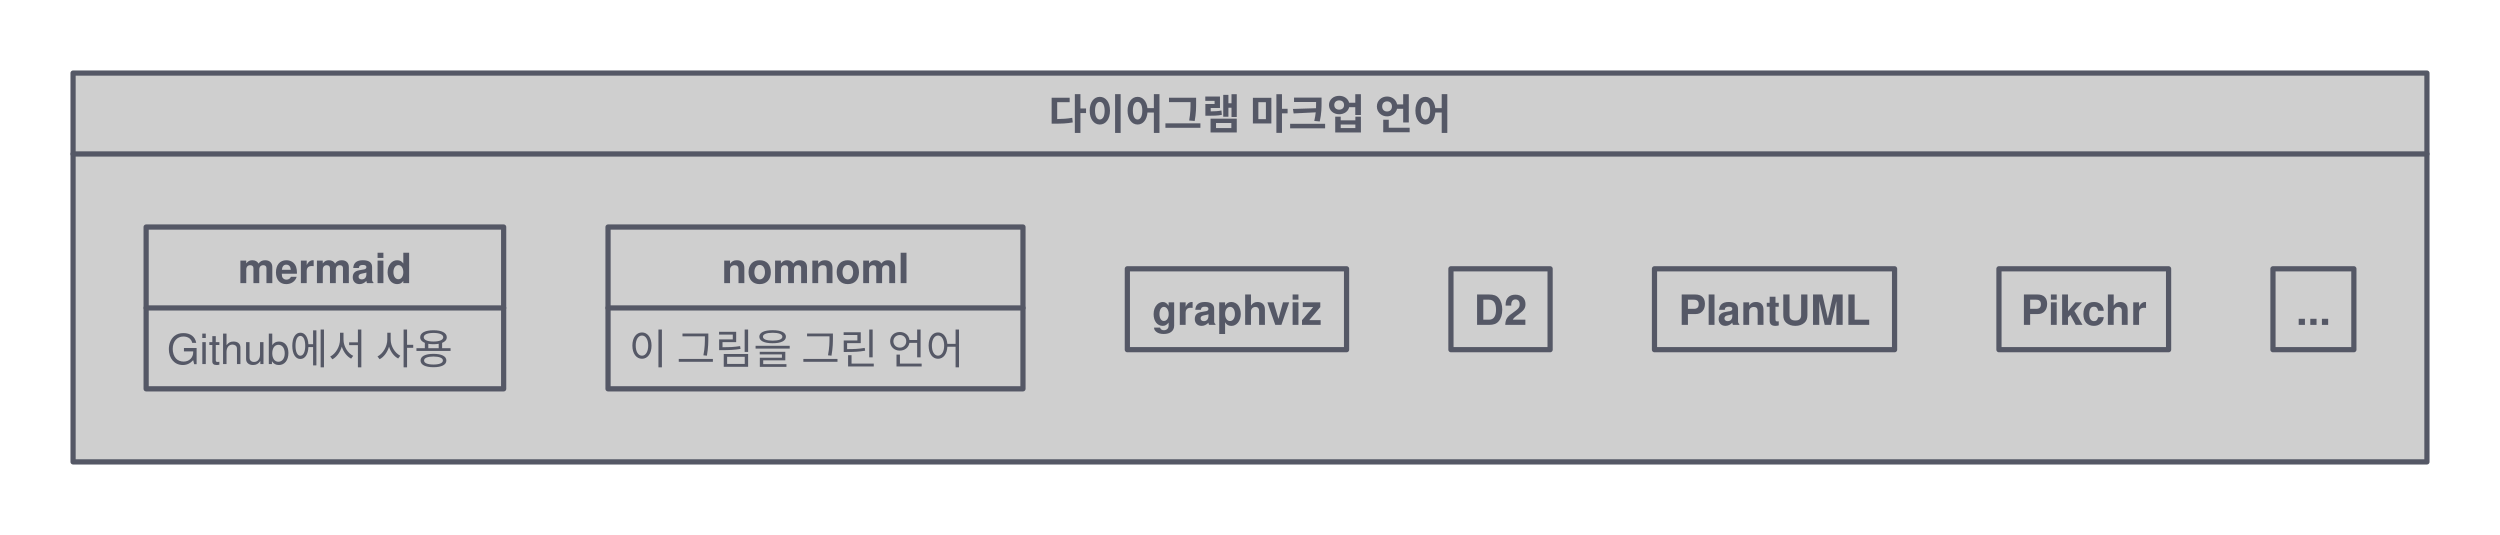
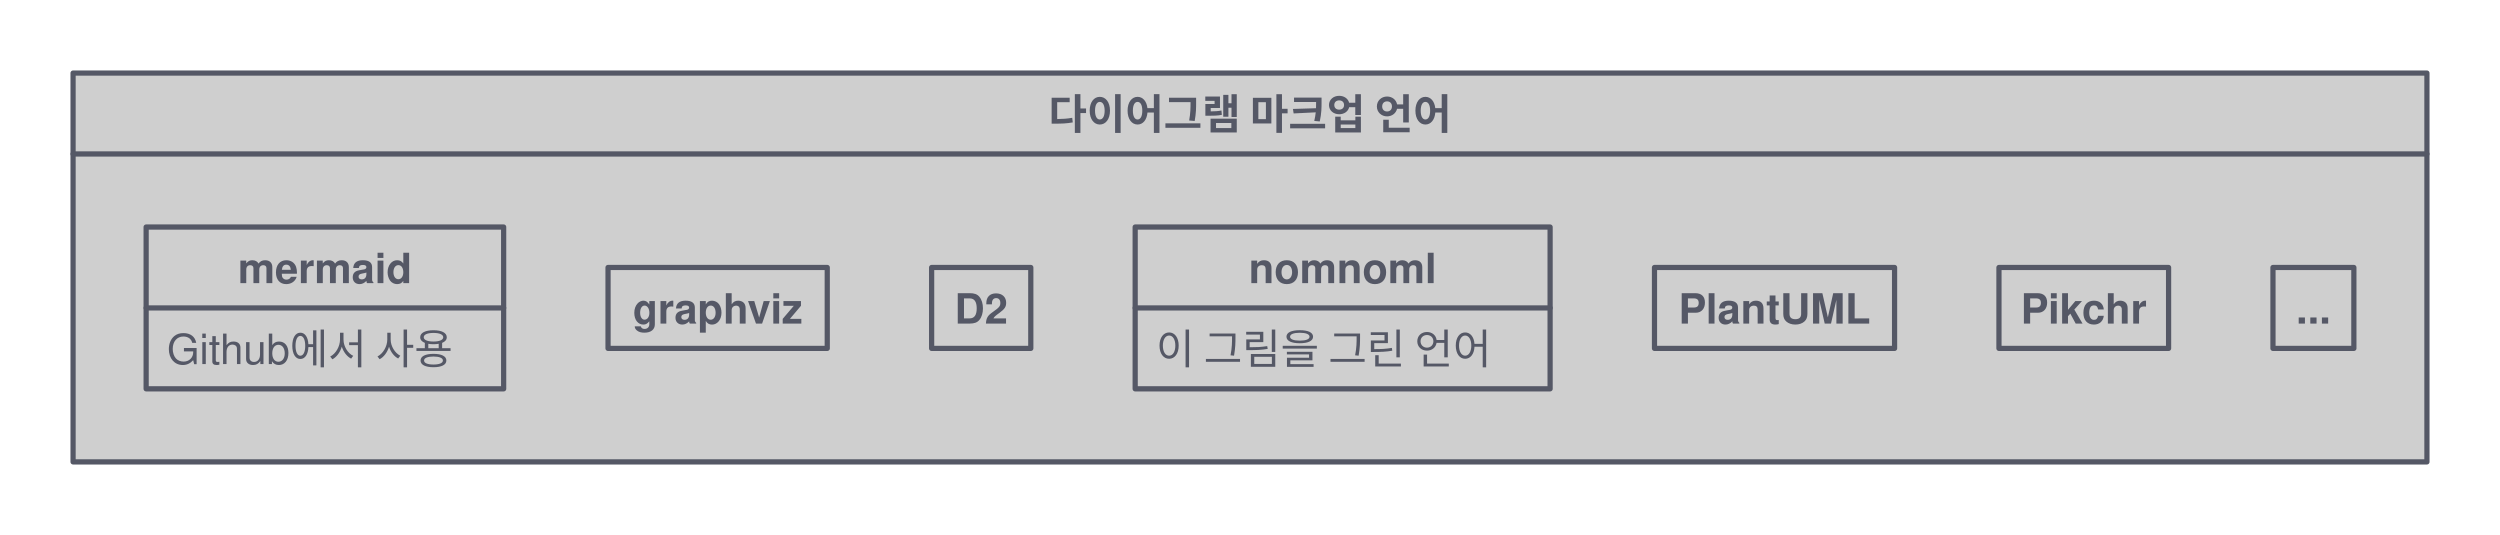
<svg xmlns="http://www.w3.org/2000/svg" version="1.1" baseProfile="full" width="958.0" height="205.0" viewbox="0 0 958 205">
  <g stroke-width="1.0" text-align="left" font="12pt Helvetica, Arial, sans-serif" font-size="12pt" font-family="Helvetica" font-weight="bold" font-style="normal">
    <g font-family="Helvetica" font-size="12pt" font-weight="bold" font-style="normal" stroke-width="2.0" stroke-linejoin="round" stroke-linecap="round" stroke="#555866">
      <g stroke="transparent" fill="transparent">
        <rect x="0.0" y="0.0" height="205.0" width="958.0" stroke="none" />
      </g>
      <g transform="translate(8, 8)" fill="#555866">
        <g transform="translate(20, 20)">
          <g data-name="다이어그램 마크업 언어">
            <g fill="#cfcfcf" stroke="#555866" data-name="다이어그램 마크업 언어">
              <rect x="0.0" y="0.0" height="149.0" width="902.0" data-name="다이어그램 마크업 언어" />
              <path d="M0.0 31.0 L902.0 31.0" fill="none" data-name="다이어그램 마크업 언어" />
            </g>
            <g transform="translate(0, 0)" font-family="Helvetica" font-size="12pt" font-weight="bold" font-style="normal" data-name="다이어그램 마크업 언어">
              <g transform="translate(8, 8)" fill="#555866" text-align="center" data-name="다이어그램 마크업 언어">
                <text x="443.0" y="13.5" stroke="none" text-anchor="middle" data-name="다이어그램 마크업 언어">다이어그램 마크업 언어</text>
              </g>
            </g>
            <g transform="translate(0, 31)" font-family="Helvetica" font-size="12pt" font-weight="normal" font-style="normal" data-name="다이어그램 마크업 언어">
              <g transform="translate(8, 8)" fill="#555866" data-name="다이어그램 마크업 언어">
                <g transform="translate(20, 20)" data-name="다이어그램 마크업 언어">
                  <g data-name="mermaid">
                    <g fill="#cfcfcf" stroke="#555866" data-name="mermaid">
                      <rect x="0.0" y="0.0" height="62.0" width="137.0" data-name="mermaid" />
                      <path d="M0.0 31.0 L137.0 31.0" fill="none" data-name="mermaid" />
                    </g>
                    <g transform="translate(0, 0)" font-family="Helvetica" font-size="12pt" font-weight="bold" font-style="normal" data-name="mermaid">
                      <g transform="translate(8, 8)" fill="#555866" text-align="center" data-name="mermaid">
                        <text x="60.5" y="13.5" stroke="none" text-anchor="middle" data-name="mermaid">mermaid</text>
                      </g>
                    </g>
                    <g transform="translate(0, 31)" font-family="Helvetica" font-size="12pt" font-weight="normal" font-style="normal" data-name="mermaid">
                      <g transform="translate(8, 8)" fill="#555866" text-align="left" data-name="mermaid">
                        <text x="0.0" y="13.5" stroke="none" data-name="mermaid">Github에서 사용</text>
                      </g>
                    </g>
                  </g>
-                   <g data-name="nomnoml">
-                     <g fill="#cfcfcf" stroke="#555866" data-name="nomnoml">
-                       <rect x="177.0" y="0.0" height="62.0" width="159.0" data-name="nomnoml" />
-                       <path d="M177.0 31.0 L336.0 31.0" fill="none" data-name="nomnoml" />
-                     </g>
-                     <g transform="translate(177, 0)" font-family="Helvetica" font-size="12pt" font-weight="bold" font-style="normal" data-name="nomnoml">
-                       <g transform="translate(8, 8)" fill="#555866" text-align="center" data-name="nomnoml">
-                         <text x="71.5" y="13.5" stroke="none" text-anchor="middle" data-name="nomnoml">nomnoml</text>
-                       </g>
-                     </g>
-                     <g transform="translate(177, 31)" font-family="Helvetica" font-size="12pt" font-weight="normal" font-style="normal" data-name="nomnoml">
-                       <g transform="translate(8, 8)" fill="#555866" text-align="left" data-name="nomnoml">
-                         <text x="0.0" y="13.5" stroke="none" data-name="nomnoml">이 그림을 그린 언어</text>
-                       </g>
-                     </g>
-                   </g>
                  <g data-name="graphviz">
                    <g fill="#cfcfcf" stroke="#555866" data-name="graphviz">
-                       <rect x="376.0" y="16.0" height="31.0" width="84.0" data-name="graphviz" />
+                       <rect x="177.0" y="15.5" height="31.0" width="84.0" data-name="graphviz" />
                    </g>
-                     <g transform="translate(376, 16)" font-family="Helvetica" font-size="12pt" font-weight="bold" font-style="normal" data-name="graphviz">
+                     <g transform="translate(177, 15.5)" font-family="Helvetica" font-size="12pt" font-weight="bold" font-style="normal" data-name="graphviz">
                      <g transform="translate(8, 8)" fill="#555866" text-align="center" data-name="graphviz">
                        <text x="34.0" y="13.5" stroke="none" text-anchor="middle" data-name="graphviz">graphviz</text>
                      </g>
                    </g>
                  </g>
                  <g data-name="D2">
                    <g fill="#cfcfcf" stroke="#555866" data-name="D2">
-                       <rect x="500.0" y="16.0" height="31.0" width="38.0" data-name="D2" />
+                       <rect x="301.0" y="15.5" height="31.0" width="38.0" data-name="D2" />
                    </g>
-                     <g transform="translate(500, 16)" font-family="Helvetica" font-size="12pt" font-weight="bold" font-style="normal" data-name="D2">
+                     <g transform="translate(301, 15.5)" font-family="Helvetica" font-size="12pt" font-weight="bold" font-style="normal" data-name="D2">
                      <g transform="translate(8, 8)" fill="#555866" text-align="center" data-name="D2">
                        <text x="11.0" y="13.5" stroke="none" text-anchor="middle" data-name="D2">D2</text>
                      </g>
                    </g>
                  </g>
+                   <g data-name="nomnoml">
+                     <g fill="#cfcfcf" stroke="#555866" data-name="nomnoml">
+                       <rect x="379.0" y="0.0" height="62.0" width="159.0" data-name="nomnoml" />
+                       <path d="M379.0 31.0 L538.0 31.0" fill="none" data-name="nomnoml" />
+                     </g>
+                     <g transform="translate(379, 0)" font-family="Helvetica" font-size="12pt" font-weight="bold" font-style="normal" data-name="nomnoml">
+                       <g transform="translate(8, 8)" fill="#555866" text-align="center" data-name="nomnoml">
+                         <text x="71.5" y="13.5" stroke="none" text-anchor="middle" data-name="nomnoml">nomnoml</text>
+                       </g>
+                     </g>
+                     <g transform="translate(379, 31)" font-family="Helvetica" font-size="12pt" font-weight="normal" font-style="normal" data-name="nomnoml">
+                       <g transform="translate(8, 8)" fill="#555866" text-align="left" data-name="nomnoml">
+                         <text x="0.0" y="13.5" stroke="none" data-name="nomnoml">이 그림을 그린 언어</text>
+                       </g>
+                     </g>
+                   </g>
                  <g data-name="PlantUML">
                    <g fill="#cfcfcf" stroke="#555866" data-name="PlantUML">
-                       <rect x="578.0" y="16.0" height="31.0" width="92.0" data-name="PlantUML" />
+                       <rect x="578.0" y="15.5" height="31.0" width="92.0" data-name="PlantUML" />
                    </g>
-                     <g transform="translate(578, 16)" font-family="Helvetica" font-size="12pt" font-weight="bold" font-style="normal" data-name="PlantUML">
+                     <g transform="translate(578, 15.5)" font-family="Helvetica" font-size="12pt" font-weight="bold" font-style="normal" data-name="PlantUML">
                      <g transform="translate(8, 8)" fill="#555866" text-align="center" data-name="PlantUML">
                        <text x="38.0" y="13.5" stroke="none" text-anchor="middle" data-name="PlantUML">PlantUML</text>
                      </g>
                    </g>
                  </g>
                  <g data-name="Pikchr">
                    <g fill="#cfcfcf" stroke="#555866" data-name="Pikchr">
-                       <rect x="710.0" y="16.0" height="31.0" width="65.0" data-name="Pikchr" />
+                       <rect x="710.0" y="15.5" height="31.0" width="65.0" data-name="Pikchr" />
                    </g>
-                     <g transform="translate(710, 16)" font-family="Helvetica" font-size="12pt" font-weight="bold" font-style="normal" data-name="Pikchr">
+                     <g transform="translate(710, 15.5)" font-family="Helvetica" font-size="12pt" font-weight="bold" font-style="normal" data-name="Pikchr">
                      <g transform="translate(8, 8)" fill="#555866" text-align="center" data-name="Pikchr">
                        <text x="24.5" y="13.5" stroke="none" text-anchor="middle" data-name="Pikchr">Pikchr</text>
                      </g>
                    </g>
                  </g>
                  <g data-name="...">
                    <g fill="#cfcfcf" stroke="#555866" data-name="...">
-                       <rect x="815.0" y="16.0" height="31.0" width="31.0" data-name="..." />
+                       <rect x="815.0" y="15.5" height="31.0" width="31.0" data-name="..." />
                    </g>
-                     <g transform="translate(815, 16)" font-family="Helvetica" font-size="12pt" font-weight="bold" font-style="normal" data-name="...">
+                     <g transform="translate(815, 15.5)" font-family="Helvetica" font-size="12pt" font-weight="bold" font-style="normal" data-name="...">
                      <g transform="translate(8, 8)" fill="#555866" text-align="center" data-name="...">
                        <text x="7.5" y="13.5" stroke="none" text-anchor="middle" data-name="...">...</text>
                      </g>
                    </g>
                  </g>
                </g>
              </g>
            </g>
          </g>
        </g>
      </g>
    </g>
  </g>
</svg>
